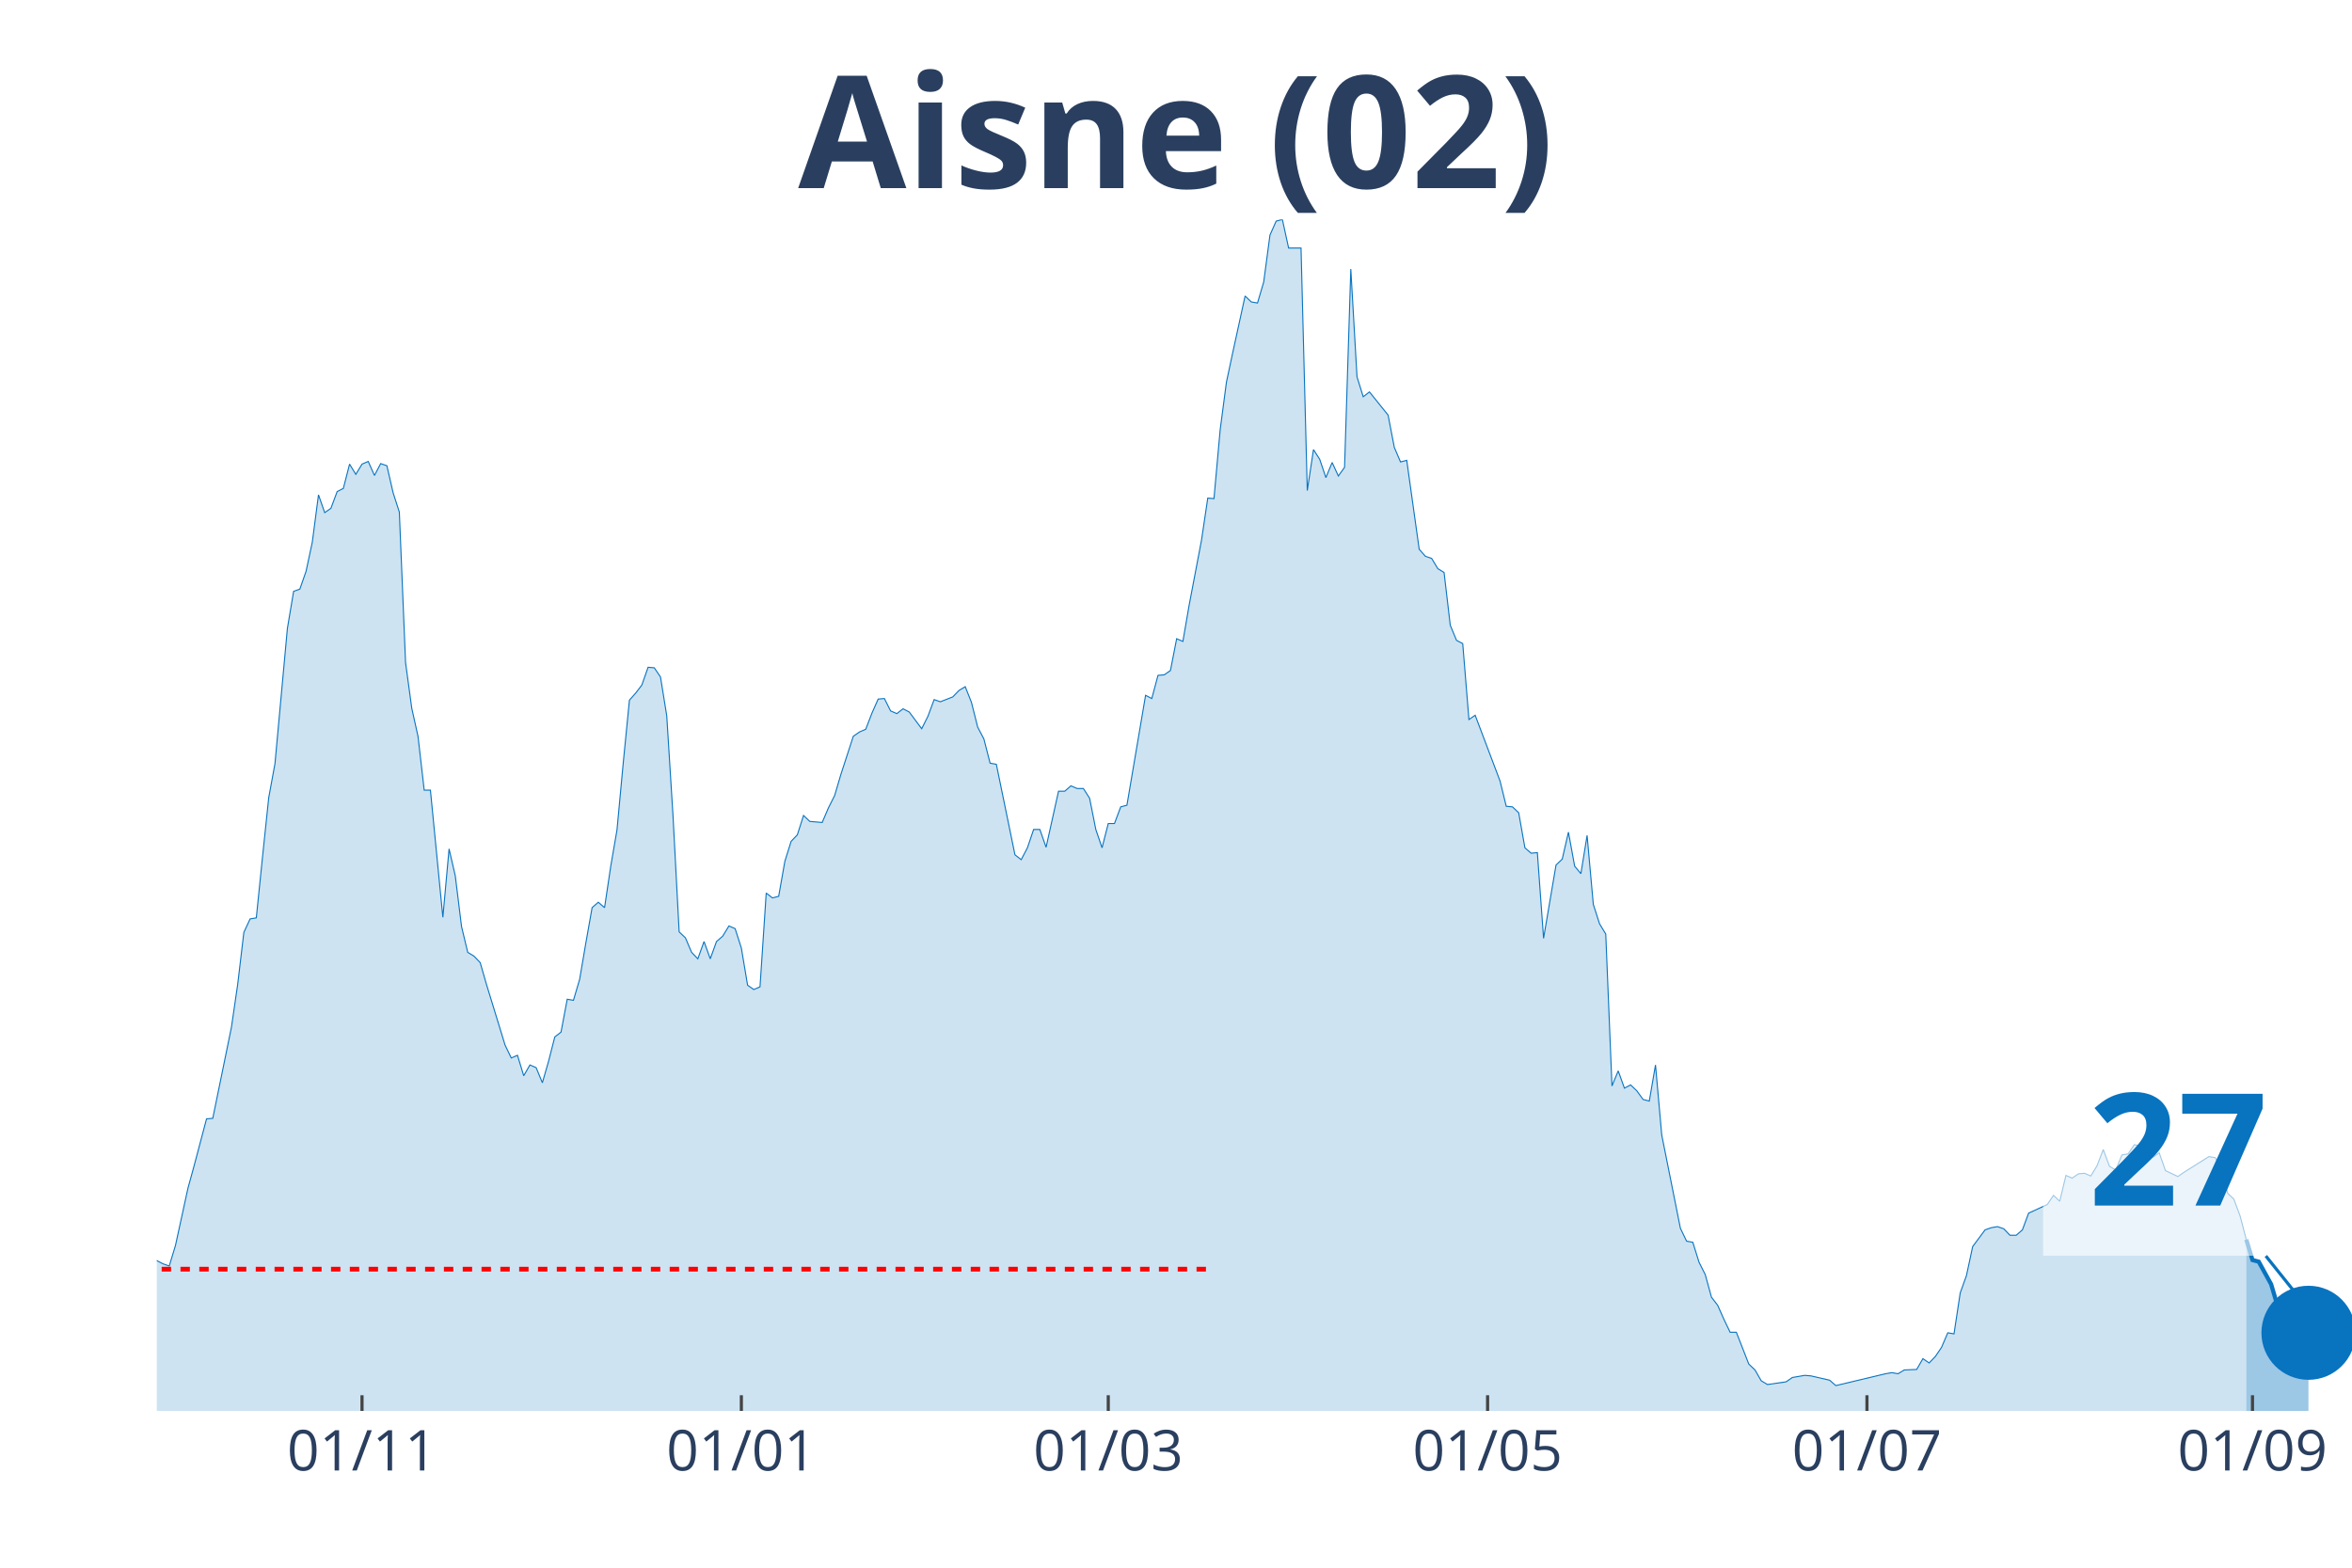
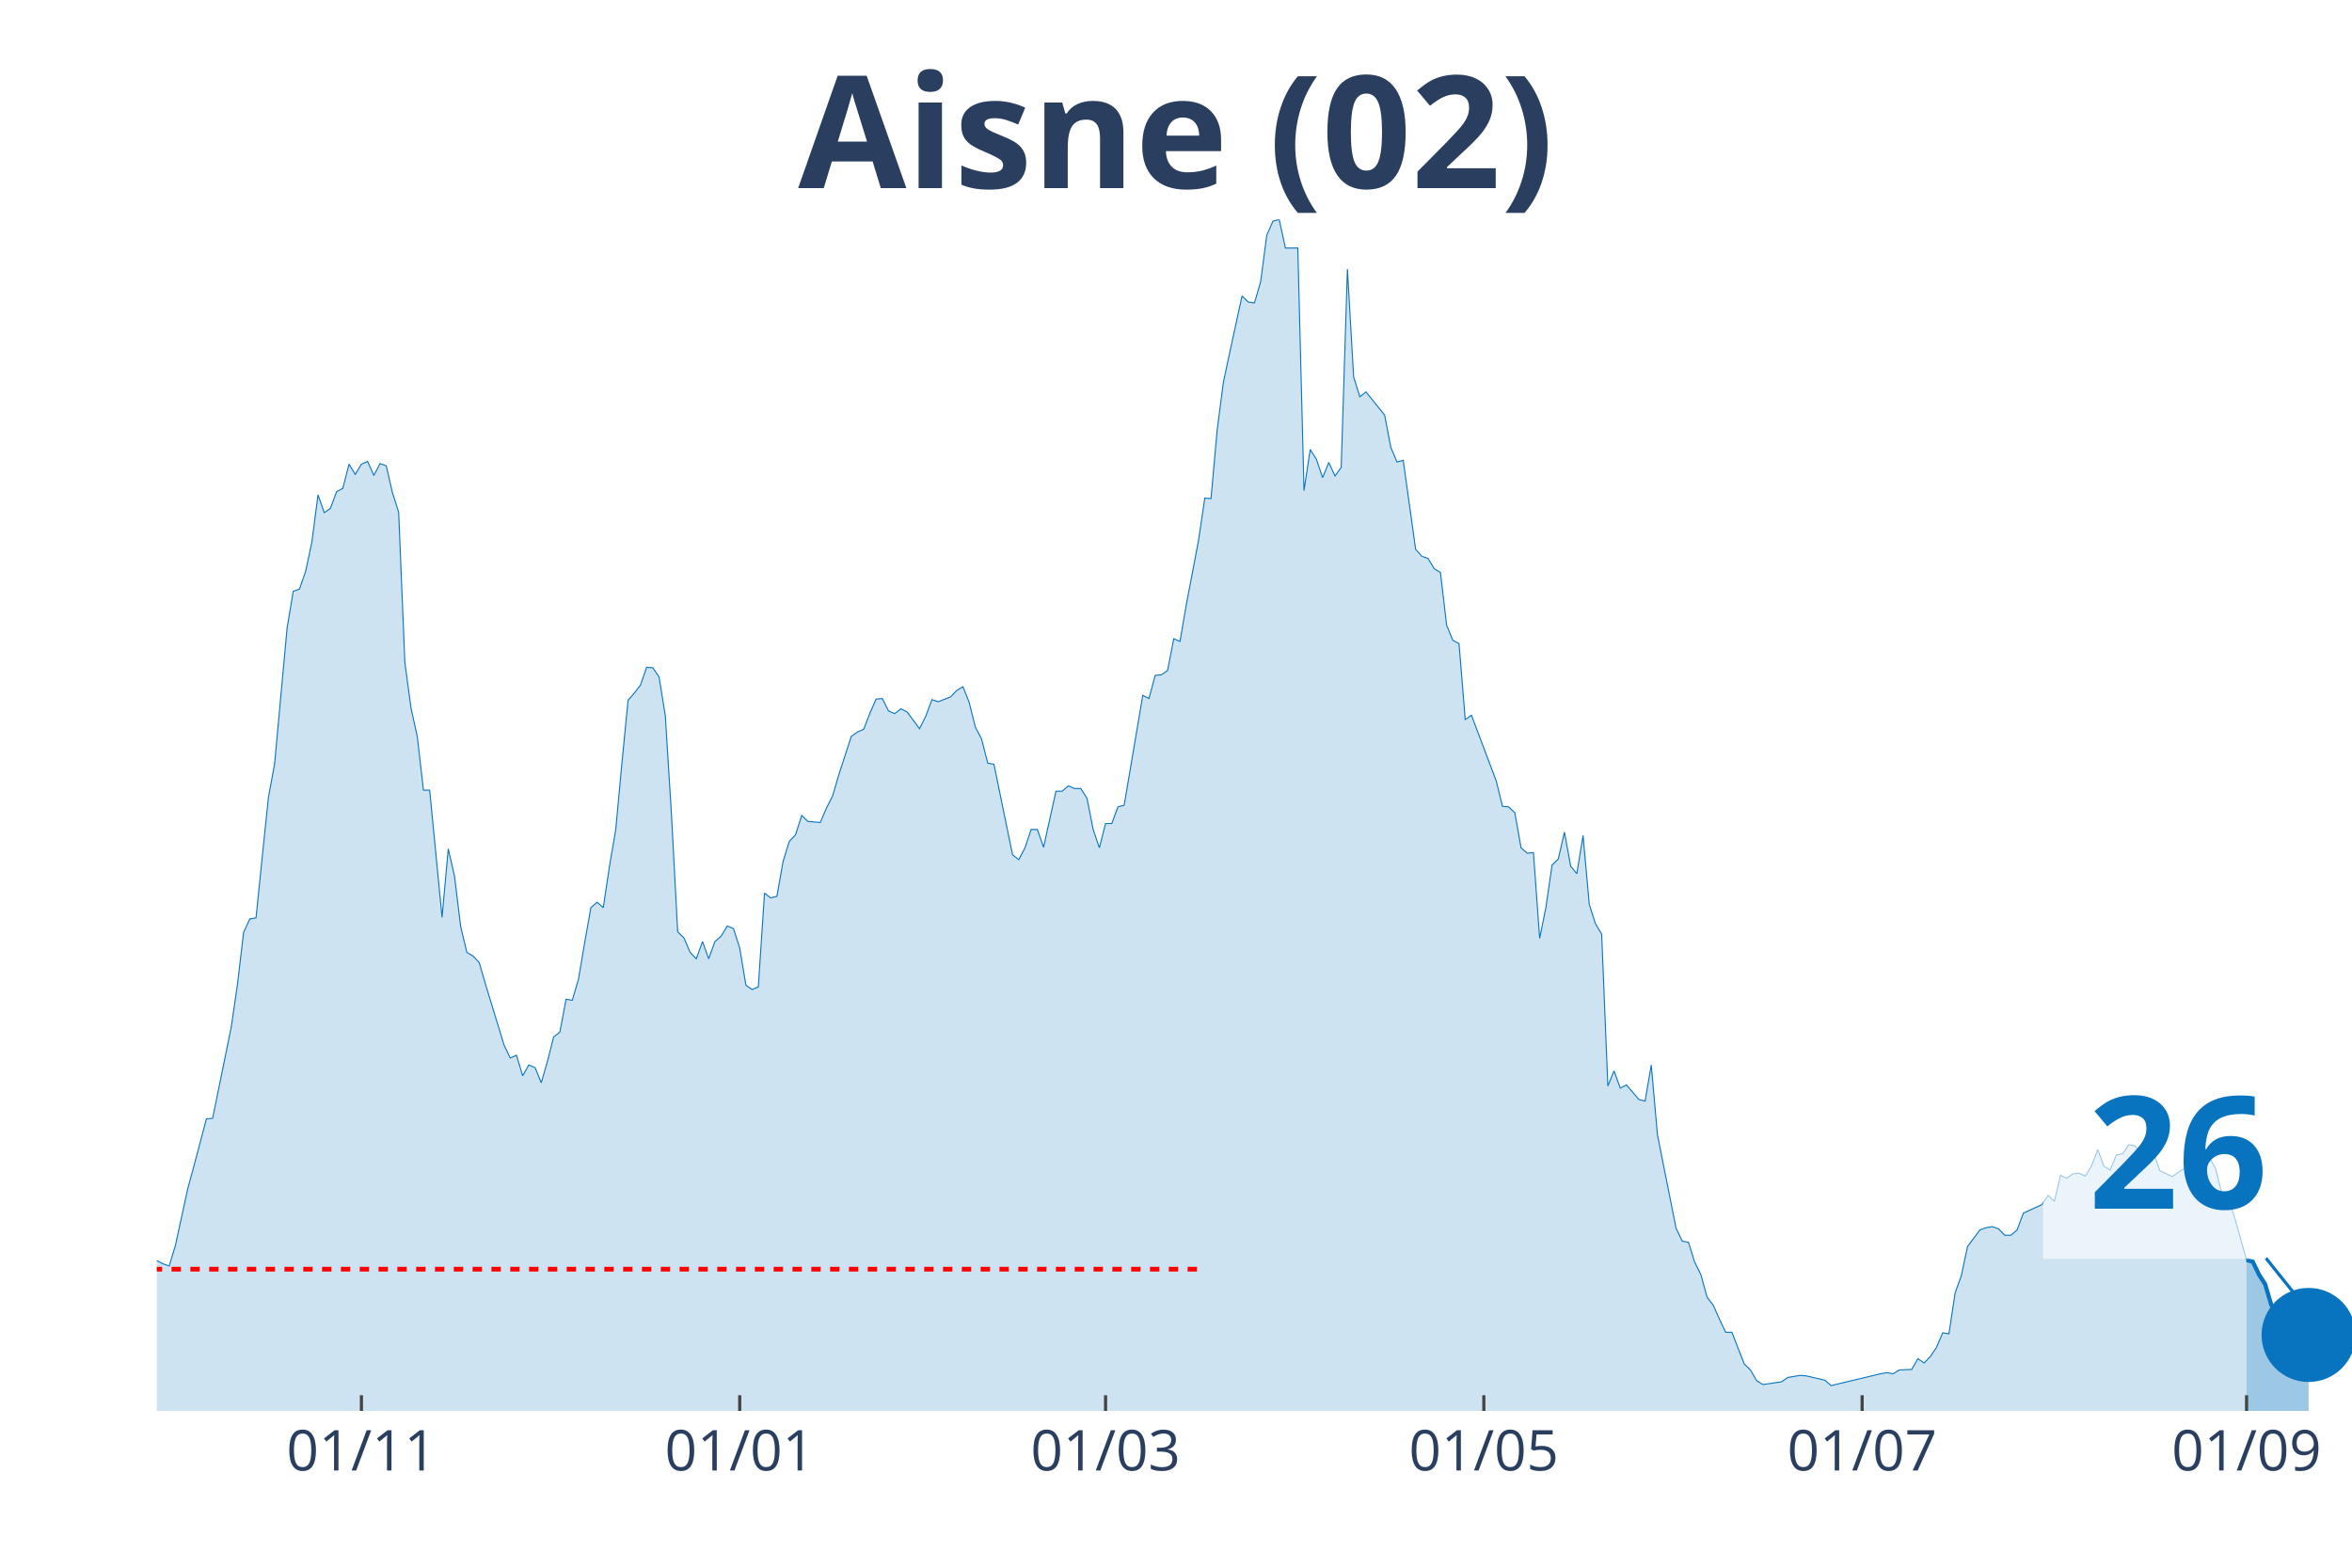
<svg xmlns="http://www.w3.org/2000/svg" class="main-svg" width="1125" height="750" style="" viewBox="0 0 750 500">
  <rect x="0" y="0" width="750" height="500" style="fill: rgb(0, 0, 0); fill-opacity: 0;" />
-   <defs id="defs-613450">
+   <defs id="defs-7d1b9d">
    <g class="clips">
-       <clipPath id="clip613450xyplot" class="plotclip">
+       <clipPath id="clip7d1b9dxyplot" class="plotclip">
        <rect width="700" height="380" />
      </clipPath>
-       <clipPath class="axesclip" id="clip613450x">
+       <clipPath class="axesclip" id="clip7d1b9dx">
        <rect x="50" y="0" width="700" height="500" />
      </clipPath>
-       <clipPath class="axesclip" id="clip613450y">
+       <clipPath class="axesclip" id="clip7d1b9dy">
        <rect x="0" y="70" width="750" height="380" />
      </clipPath>
-       <clipPath class="axesclip" id="clip613450xy">
+       <clipPath class="axesclip" id="clip7d1b9dxy">
        <rect x="50" y="70" width="700" height="380" />
      </clipPath>
    </g>
    <g class="gradients" />
  </defs>
  <g class="bglayer">
    <rect class="bg" x="50" y="70" width="700" height="380" style="fill: rgb(0, 0, 0); fill-opacity: 0; stroke-width: 0;" />
  </g>
  <g class="layer-below">
    <g class="imagelayer" />
    <g class="shapelayer" />
  </g>
  <g class="cartesianlayer">
    <g class="subplot xy">
      <g class="layer-subplot">
        <g class="shapelayer" />
        <g class="imagelayer" />
      </g>
      <g class="gridlayer">
        <g class="x">
-           <path class="xgrid crisp" transform="translate(115.44,0)" d="M0,70v380" style="stroke: rgb(255, 255, 255); stroke-opacity: 1; stroke-width: 1px;" />
-           <path class="xgrid crisp" transform="translate(236.4,0)" d="M0,70v380" style="stroke: rgb(255, 255, 255); stroke-opacity: 1; stroke-width: 1px;" />
-           <path class="xgrid crisp" transform="translate(353.4,0)" d="M0,70v380" style="stroke: rgb(255, 255, 255); stroke-opacity: 1; stroke-width: 1px;" />
-           <path class="xgrid crisp" transform="translate(474.36,0)" d="M0,70v380" style="stroke: rgb(255, 255, 255); stroke-opacity: 1; stroke-width: 1px;" />
-           <path class="xgrid crisp" transform="translate(595.33,0)" d="M0,70v380" style="stroke: rgb(255, 255, 255); stroke-opacity: 1; stroke-width: 1px;" />
-           <path class="xgrid crisp" transform="translate(718.27,0)" d="M0,70v380" style="stroke: rgb(255, 255, 255); stroke-opacity: 1; stroke-width: 1px;" />
+           <path class="xgrid crisp" transform="translate(115.25,0)" d="M0,70v380" style="stroke: rgb(255, 255, 255); stroke-opacity: 1; stroke-width: 1px;" />
+           <path class="xgrid crisp" transform="translate(235.88,0)" d="M0,70v380" style="stroke: rgb(255, 255, 255); stroke-opacity: 1; stroke-width: 1px;" />
+           <path class="xgrid crisp" transform="translate(352.54,0)" d="M0,70v380" style="stroke: rgb(255, 255, 255); stroke-opacity: 1; stroke-width: 1px;" />
+           <path class="xgrid crisp" transform="translate(473.16,0)" d="M0,70v380" style="stroke: rgb(255, 255, 255); stroke-opacity: 1; stroke-width: 1px;" />
+           <path class="xgrid crisp" transform="translate(593.79,0)" d="M0,70v380" style="stroke: rgb(255, 255, 255); stroke-opacity: 1; stroke-width: 1px;" />
+           <path class="xgrid crisp" transform="translate(716.38,0)" d="M0,70v380" style="stroke: rgb(255, 255, 255); stroke-opacity: 1; stroke-width: 1px;" />
        </g>
        <g class="y" />
      </g>
      <g class="zerolinelayer" />
      <path class="xlines-below" />
      <path class="ylines-below" />
      <g class="overlines-below" />
      <g class="xaxislayer-below" />
      <g class="yaxislayer-below" />
      <g class="overaxes-below" />
-       <g class="plot" transform="translate(50, 70)" clip-path="url('#clip613450xyplot')">
+       <g class="plot" transform="translate(50, 70)" clip-path="url('#clip7d1b9dxyplot')">
        <g class="scatterlayer mlayer">
-           <g class="trace scatter trace4419bc" style="stroke-miterlimit: 2;">
+           <g class="trace scatter trace53857d" style="stroke-miterlimit: 2;">
            <g class="fills">
              <g>
-                 <path class="js-fill" d="M666.29,380L-269.69,380L-269.69,368.66L-263.74,371.92L-261.76,372.78L-233.99,372.61L-232.01,371.92L-222.1,370.03L-220.11,372.44L-204.25,375.88L-202.27,375.53L-154.67,377.59L-152.69,377.94L-142.78,376.73L-140.79,376.39L-128.9,376.56L-126.91,377.25L-120.96,377.08L-118.98,375.53L-87.25,374.67L-85.27,373.13L-79.32,368.48L-77.34,368.14L-75.35,367.97L-73.37,365.73L-69.41,363.16L-67.42,364.19L-65.44,364.36L-63.46,362.13L-61.47,358.86L-59.49,360.41L-51.56,359.89L-49.58,359.03L-47.59,359.72L-45.61,357.49L-39.66,347L-37.68,346.66L-29.75,335.14L-27.76,337.03L-25.78,336.52L-23.8,337.38L-21.81,337.72L-19.83,336.69L-17.85,339.1L-15.86,339.1L-13.88,339.1L-11.9,337.55L-9.92,336.35L-7.93,337.55L-3.97,338.24L-1.98,335.14L0,332.05L1.98,333.08L3.97,333.77L5.95,327.24L9.92,309.02L11.9,301.8L15.86,286.85L17.85,286.68L23.8,257.63L25.78,244.05L27.76,227.38L29.75,223.08L31.73,222.74L33.71,203.32L35.69,184.41L37.68,173.59L41.64,130.45L43.63,118.59L45.61,117.9L47.59,112.23L49.58,102.95L51.56,87.82L53.54,93.5L55.52,92.12L57.51,86.79L59.49,85.76L61.47,78.03L63.46,81.29L65.44,78.03L67.42,77.17L69.41,81.64L71.39,77.86L73.37,78.54L75.35,87.14L77.34,93.32L79.32,141.28L81.3,155.88L83.29,164.82L85.27,182.01L87.25,182.01L91.22,222.57L93.2,200.74L95.18,209.34L97.17,225.49L99.15,233.74L101.13,234.94L103.12,237.01L105.1,243.88L111.05,263.3L113.03,267.43L115.01,266.57L117,273.1L118.98,269.66L120.96,270.52L122.95,275.33L124.93,268.46L126.91,260.72L128.9,259.18L130.88,248.69L132.86,249.04L134.84,242.33L136.83,230.65L138.81,219.48L140.79,217.76L142.78,219.48L144.76,206.24L146.74,194.73L148.73,173.41L150.71,153.31L152.69,151.07L154.67,148.49L156.66,142.82L158.64,142.99L160.62,145.92L162.61,158.29L164.59,189.91L166.57,227.21L168.56,229.1L170.54,233.74L172.52,235.8L174.5,230.3L176.49,235.8L178.47,230.3L180.45,228.58L182.44,225.32L184.42,226.18L186.4,232.37L188.39,244.22L190.37,245.6L192.35,244.74L194.33,214.83L196.32,216.38L198.3,215.87L200.28,204.69L202.27,198.34L204.25,196.27L206.23,190.09L208.22,191.98L212.18,192.32L214.16,187.68L216.15,183.73L218.13,177.02L222.1,164.82L224.08,163.45L226.06,162.59L228.05,157.43L230.03,152.96L232.01,152.79L233.99,156.74L235.98,157.6L237.96,156.06L239.94,157.09L243.91,162.42L245.89,158.46L247.88,153.13L249.86,153.82L253.82,152.27L255.81,150.21L257.79,149.01L259.77,153.99L261.76,161.9L263.74,165.68L265.72,173.41L267.71,173.76L273.65,202.63L275.64,204.18L277.62,200.4L279.6,194.55L281.59,194.55L283.57,200.23L287.54,182.35L289.52,182.35L291.5,180.63L293.48,181.49L295.47,181.49L297.45,184.59L299.43,194.55L301.42,200.4L303.4,192.66L305.38,192.66L307.37,187.34L309.35,186.82L315.3,151.76L317.28,152.79L319.26,145.4L321.25,145.23L323.23,143.85L325.21,133.71L327.2,134.57L329.18,123.06L333.14,102.26L335.13,88.86L337.11,89.03L339.09,67.03L341.08,51.9L343.06,42.62L347.03,24.41L349.01,26.3L350.99,26.64L352.97,19.94L354.96,4.98L356.94,0.52L358.92,0L360.91,9.11L364.87,9.11L366.86,86.45L368.84,73.39L370.82,76.48L372.8,82.32L374.79,77.51L376.77,81.81L378.75,79.06L380.74,15.81L382.72,50.19L384.7,56.54L386.69,55L392.63,62.39L394.62,72.7L396.6,77.34L398.58,76.82L402.55,105.18L404.53,107.42L406.52,108.1L408.5,111.37L410.48,112.57L412.46,129.42L414.45,134.23L416.43,135.26L418.41,159.49L420.4,158.12L428.33,179.09L430.31,187.16L432.29,187.34L434.28,189.23L436.26,200.4L438.24,202.12L440.23,201.94L442.21,229.27L446.18,205.9L448.16,204.01L450.14,195.41L452.12,206.24L454.11,208.65L456.09,196.45L458.07,218.44L460.06,224.63L462.04,227.9L464.02,276.36L466.01,271.55L467.99,277.05L469.97,276.02L471.95,277.91L473.94,280.66L475.92,281.18L477.9,269.66L479.89,292L485.84,321.74L487.82,325.86L489.8,326.21L491.78,332.56L493.77,336.52L495.75,343.74L497.73,346.31L499.72,350.78L501.7,354.91L503.68,354.91L507.65,365.05L509.63,366.94L511.61,370.38L513.6,371.58L519.55,370.72L521.53,369.34L525.5,368.66L527.48,368.83L533.43,370.2L535.41,371.92L551.27,368.14L553.26,367.8L555.24,368.14L557.22,366.94L561.19,366.77L563.17,363.33L565.16,364.7L567.14,362.64L569.12,359.72L571.1,355.08L573.09,355.42L575.07,342.36L577.05,336.86L579.04,327.58L583,322.25L584.99,321.56L586.97,321.22L588.95,321.91L590.93,323.97L592.92,323.97L594.9,322.25L596.88,316.92L602.83,314.17L604.82,311.25L606.8,313.14L608.78,304.89L610.76,305.75L612.75,304.38L614.73,304.21L616.71,305.07L618.7,301.8L620.68,296.64L622.66,301.97L624.65,303.18L626.63,298.36L628.61,298.02L630.59,295.1L632.58,295.44L634.56,298.19L636.54,299.05L638.53,297.68L640.51,303.35L644.48,305.24L646.46,303.86L654.39,298.88L656.37,299.22L658.36,302.66L660.34,310.57L662.32,312.46L664.31,317.78L666.29,325.35" style="fill: rgb(8, 115, 191); fill-opacity: 0.2; stroke-width: 0;" />
+                 <path class="js-fill" d="M666.38,380L-268.93,380L-268.93,368.66L-262.99,371.92L-261.02,372.78L-233.33,372.61L-231.36,371.92L-221.47,370.03L-219.49,372.44L-203.67,375.88L-201.69,375.53L-154.24,377.59L-152.26,377.94L-142.37,376.73L-140.4,376.39L-128.53,376.56L-126.55,377.25L-120.62,377.08L-118.64,375.53L-87.01,374.67L-85.03,373.13L-79.1,368.48L-77.12,368.14L-75.14,367.97L-73.16,365.73L-69.21,363.16L-67.23,364.19L-65.25,364.36L-63.28,362.13L-61.3,358.86L-59.32,360.41L-51.41,359.89L-49.44,359.03L-47.46,359.72L-45.48,357.49L-39.55,347L-37.57,346.66L-29.66,335.14L-27.68,337.03L-25.71,336.52L-23.73,337.38L-21.75,337.72L-19.77,336.69L-17.8,339.1L-15.82,339.1L-13.84,339.1L-11.86,337.55L-9.89,336.35L-7.91,337.55L-3.95,338.24L-1.98,335.14L0,332.05L1.98,333.08L3.95,333.77L5.93,327.24L9.89,309.02L11.86,301.8L15.82,286.85L17.8,286.68L23.73,257.63L25.71,244.05L27.68,227.38L29.66,223.08L31.64,222.74L33.62,203.32L35.59,184.41L37.57,173.59L41.53,130.45L43.5,118.59L45.48,117.9L47.46,112.23L49.44,102.95L51.41,87.82L53.39,93.5L55.37,92.12L57.34,86.79L59.32,85.76L61.3,78.03L63.28,81.29L65.25,78.03L67.23,77.17L69.21,81.64L71.19,77.86L73.16,78.54L75.14,87.14L77.12,93.32L79.1,141.28L81.07,155.88L83.05,164.82L85.03,182.01L87.01,182.01L90.96,222.57L92.94,200.74L94.92,209.34L96.89,225.49L98.87,233.74L100.85,234.94L102.82,237.01L104.8,243.88L110.73,263.3L112.71,267.43L114.69,266.57L116.67,273.1L118.64,269.66L120.62,270.52L122.6,275.33L124.58,268.46L126.55,260.72L128.53,259.18L130.51,248.69L132.49,249.04L134.46,242.33L136.44,230.65L138.42,219.48L140.4,217.76L142.37,219.48L144.35,206.24L146.33,194.73L148.31,173.41L150.28,153.31L152.26,151.07L154.24,148.49L156.21,142.82L158.19,142.99L160.17,145.92L162.15,158.29L164.12,189.91L166.1,227.21L168.08,229.1L170.06,233.74L172.03,235.8L174.01,230.3L175.99,235.8L177.97,230.3L179.94,228.58L181.92,225.32L183.9,226.18L185.88,232.37L187.85,244.22L189.83,245.6L191.81,244.74L193.79,214.83L195.76,216.38L197.74,215.87L199.72,204.69L201.69,198.34L203.67,196.27L205.65,190.09L207.63,191.98L211.58,192.32L213.56,187.68L215.54,183.73L217.51,177.02L221.47,164.82L223.45,163.45L225.42,162.59L227.4,157.43L229.38,152.96L231.36,152.79L233.33,156.74L235.31,157.6L237.29,156.06L239.27,157.09L243.22,162.42L245.2,158.46L247.18,153.13L249.15,153.82L253.11,152.27L255.08,150.21L257.06,149.01L259.04,153.99L261.02,161.9L262.99,165.68L264.97,173.41L266.95,173.76L272.88,202.63L274.86,204.18L276.84,200.4L278.81,194.55L280.79,194.55L282.77,200.23L286.72,182.35L288.7,182.35L290.68,180.63L292.66,181.49L294.63,181.49L296.61,184.59L298.59,194.55L300.56,200.4L302.54,192.66L304.52,192.66L306.5,187.34L308.47,186.82L314.41,151.76L316.38,152.79L318.36,145.4L320.34,145.23L322.32,143.85L324.29,133.71L326.27,134.57L328.25,123.06L332.2,102.26L334.18,88.86L336.16,89.03L338.14,67.03L340.11,51.9L342.09,42.62L346.05,24.41L348.02,26.3L350,26.64L351.98,19.94L353.95,4.98L355.93,0.52L357.91,0L359.89,9.11L363.84,9.11L365.82,86.45L367.8,73.39L369.77,76.48L371.75,82.32L373.73,77.51L375.71,81.81L377.68,79.06L379.66,15.81L381.64,50.19L383.62,56.54L385.59,55L391.53,62.39L393.5,72.7L395.48,77.34L397.46,76.82L401.41,105.18L403.39,107.42L405.37,108.1L407.34,111.37L409.32,112.57L411.3,129.42L413.28,134.23L415.25,135.26L417.23,159.49L419.21,158.12L427.12,179.09L429.1,187.16L431.07,187.34L433.05,189.23L435.03,200.4L437.01,202.12L438.98,201.94L440.96,229.27L442.94,219.48L444.92,205.9L446.89,204.01L448.87,195.41L450.85,206.24L452.82,208.65L454.8,196.45L456.78,218.44L458.76,224.63L460.73,227.9L462.71,276.36L464.69,271.55L466.67,277.05L468.64,276.02L472.6,280.66L474.58,281.18L476.55,269.66L478.53,292L484.46,321.74L486.44,325.86L488.42,326.21L490.4,332.56L492.37,336.52L494.35,343.74L496.33,346.31L498.31,350.78L500.28,354.91L502.26,354.91L506.21,365.05L508.19,366.94L510.17,370.38L512.15,371.58L518.08,370.72L520.06,369.34L524.01,368.66L525.99,368.83L531.92,370.2L533.9,371.92L549.72,368.14L551.69,367.8L553.67,368.14L555.65,366.94L559.6,366.77L561.58,363.33L563.56,364.7L565.54,362.64L567.51,359.72L569.49,355.08L571.47,355.42L573.45,342.36L575.42,336.86L577.4,327.58L581.36,322.25L583.33,321.56L585.31,321.22L587.29,321.91L589.27,323.97L591.24,323.97L593.22,322.25L595.2,316.92L601.13,314.17L603.11,311.25L605.08,313.14L607.06,304.89L609.04,305.75L611.02,304.38L612.99,304.21L614.97,305.07L616.95,301.8L618.93,296.64L620.9,301.97L622.88,303.18L624.86,298.36L626.84,298.02L628.81,295.1L630.79,295.44L632.77,298.19L634.75,299.05L636.72,297.68L638.7,303.35L642.66,305.24L644.63,303.86L652.54,298.88L654.52,299.22L656.5,302.66L658.47,310.57L660.45,312.46L662.43,317.78L666.38,331.88" style="fill: rgb(8, 115, 191); fill-opacity: 0.2; stroke-width: 0;" />
              </g>
            </g>
            <g class="errorbars" />
            <g class="lines">
-               <path class="js-line" d="M-269.69,368.66L-263.74,371.92L-261.76,372.78L-233.99,372.61L-232.01,371.92L-222.1,370.03L-220.11,372.44L-204.25,375.88L-202.27,375.53L-154.67,377.59L-152.69,377.94L-142.78,376.73L-140.79,376.39L-128.9,376.56L-126.91,377.25L-120.96,377.08L-118.98,375.53L-87.25,374.67L-85.27,373.13L-79.32,368.48L-77.34,368.14L-75.35,367.97L-73.37,365.73L-69.41,363.16L-67.42,364.19L-65.44,364.36L-63.46,362.13L-61.47,358.86L-59.49,360.41L-51.56,359.89L-49.58,359.03L-47.59,359.72L-45.61,357.49L-39.66,347L-37.68,346.66L-29.75,335.14L-27.76,337.03L-25.78,336.52L-23.8,337.38L-21.81,337.72L-19.83,336.69L-17.85,339.1L-15.86,339.1L-13.88,339.1L-11.9,337.55L-9.92,336.35L-7.93,337.55L-3.97,338.24L-1.98,335.14L0,332.05L1.98,333.08L3.97,333.77L5.95,327.24L9.92,309.02L11.9,301.8L15.86,286.85L17.85,286.68L23.8,257.63L25.78,244.05L27.76,227.38L29.75,223.08L31.73,222.74L33.71,203.32L35.69,184.41L37.68,173.59L41.64,130.45L43.63,118.59L45.61,117.9L47.59,112.23L49.58,102.95L51.56,87.82L53.54,93.5L55.52,92.12L57.51,86.79L59.49,85.76L61.47,78.03L63.46,81.29L65.44,78.03L67.42,77.17L69.41,81.64L71.39,77.86L73.37,78.54L75.35,87.14L77.34,93.32L79.32,141.28L81.3,155.88L83.29,164.82L85.27,182.01L87.25,182.01L91.22,222.57L93.2,200.74L95.18,209.34L97.17,225.49L99.15,233.74L101.13,234.94L103.12,237.01L105.1,243.88L111.05,263.3L113.03,267.43L115.01,266.57L117,273.1L118.98,269.66L120.96,270.52L122.95,275.33L124.93,268.46L126.91,260.72L128.9,259.18L130.88,248.69L132.86,249.04L134.84,242.33L136.83,230.65L138.81,219.48L140.79,217.76L142.78,219.48L144.76,206.24L146.74,194.73L148.73,173.41L150.71,153.31L152.69,151.07L154.67,148.49L156.66,142.82L158.64,142.99L160.62,145.92L162.61,158.29L164.59,189.91L166.57,227.21L168.56,229.1L170.54,233.74L172.52,235.8L174.5,230.3L176.49,235.8L178.47,230.3L180.45,228.58L182.44,225.32L184.42,226.18L186.4,232.37L188.39,244.22L190.37,245.6L192.35,244.74L194.33,214.83L196.32,216.38L198.3,215.87L200.28,204.69L202.27,198.34L204.25,196.27L206.23,190.09L208.22,191.98L212.18,192.32L214.16,187.68L216.15,183.73L218.13,177.02L222.1,164.82L224.08,163.45L226.06,162.59L228.05,157.43L230.03,152.96L232.01,152.79L233.99,156.74L235.98,157.6L237.96,156.06L239.94,157.09L243.91,162.42L245.89,158.46L247.88,153.13L249.86,153.82L253.82,152.27L255.81,150.21L257.79,149.01L259.77,153.99L261.76,161.9L263.74,165.68L265.72,173.41L267.71,173.76L273.65,202.63L275.64,204.18L277.62,200.4L279.6,194.55L281.59,194.55L283.57,200.23L287.54,182.35L289.52,182.35L291.5,180.63L293.48,181.49L295.47,181.49L297.45,184.59L299.43,194.55L301.42,200.4L303.4,192.66L305.38,192.66L307.37,187.34L309.35,186.82L315.3,151.76L317.28,152.79L319.26,145.4L321.25,145.23L323.23,143.85L325.21,133.71L327.2,134.57L329.18,123.06L333.14,102.26L335.13,88.86L337.11,89.03L339.09,67.03L341.08,51.9L343.06,42.62L347.03,24.41L349.01,26.3L350.99,26.64L352.97,19.94L354.96,4.98L356.94,0.52L358.92,0L360.91,9.11L364.87,9.11L366.86,86.45L368.84,73.39L370.82,76.48L372.8,82.32L374.79,77.51L376.77,81.81L378.75,79.06L380.74,15.81L382.72,50.19L384.7,56.54L386.69,55L392.63,62.39L394.62,72.7L396.6,77.34L398.58,76.82L402.55,105.18L404.53,107.42L406.52,108.1L408.5,111.37L410.48,112.57L412.46,129.42L414.45,134.23L416.43,135.26L418.41,159.49L420.4,158.12L428.33,179.09L430.31,187.16L432.29,187.34L434.28,189.23L436.26,200.4L438.24,202.12L440.23,201.94L442.21,229.27L446.18,205.9L448.16,204.01L450.14,195.41L452.12,206.24L454.11,208.65L456.09,196.45L458.07,218.44L460.06,224.63L462.04,227.9L464.02,276.36L466.01,271.55L467.99,277.05L469.97,276.02L471.95,277.91L473.94,280.66L475.92,281.18L477.9,269.66L479.89,292L485.84,321.74L487.82,325.86L489.8,326.21L491.78,332.56L493.77,336.52L495.75,343.74L497.73,346.31L499.72,350.78L501.7,354.91L503.68,354.91L507.65,365.05L509.63,366.94L511.61,370.38L513.6,371.58L519.55,370.72L521.53,369.34L525.5,368.66L527.48,368.83L533.43,370.2L535.41,371.92L551.27,368.14L553.26,367.8L555.24,368.14L557.22,366.94L561.19,366.77L563.17,363.33L565.16,364.7L567.14,362.64L569.12,359.72L571.1,355.08L573.09,355.42L575.07,342.36L577.05,336.86L579.04,327.58L583,322.25L584.99,321.56L586.97,321.22L588.95,321.91L590.93,323.97L592.92,323.97L594.9,322.25L596.88,316.92L602.83,314.17L604.82,311.25L606.8,313.14L608.78,304.89L610.76,305.75L612.75,304.38L614.73,304.21L616.71,305.07L618.7,301.8L620.68,296.64L622.66,301.97L624.65,303.18L626.63,298.36L628.61,298.02L630.59,295.1L632.58,295.44L634.56,298.19L636.54,299.05L638.53,297.68L640.51,303.35L644.48,305.24L646.46,303.86L654.39,298.88L656.37,299.22L658.36,302.66L660.34,310.57L662.32,312.46L664.31,317.78L666.29,325.35" style="vector-effect: non-scaling-stroke; fill: none; stroke: rgb(8, 115, 191); stroke-opacity: 1; stroke-width: 0.5px; opacity: 1;" />
+               <path class="js-line" d="M-268.93,368.66L-262.99,371.92L-261.02,372.78L-233.33,372.61L-231.36,371.92L-221.47,370.03L-219.49,372.44L-203.67,375.88L-201.69,375.53L-154.24,377.59L-152.26,377.94L-142.37,376.73L-140.4,376.39L-128.53,376.56L-126.55,377.25L-120.62,377.08L-118.64,375.53L-87.01,374.67L-85.03,373.13L-79.1,368.48L-77.12,368.14L-75.14,367.97L-73.16,365.73L-69.21,363.16L-67.23,364.19L-65.25,364.36L-63.28,362.13L-61.3,358.86L-59.32,360.41L-51.41,359.89L-49.44,359.03L-47.46,359.72L-45.48,357.49L-39.55,347L-37.57,346.66L-29.66,335.14L-27.68,337.03L-25.71,336.52L-23.73,337.38L-21.75,337.72L-19.77,336.69L-17.8,339.1L-15.82,339.1L-13.84,339.1L-11.86,337.55L-9.89,336.35L-7.91,337.55L-3.95,338.24L-1.98,335.14L0,332.05L1.98,333.08L3.95,333.77L5.93,327.24L9.89,309.02L11.86,301.8L15.82,286.85L17.8,286.68L23.73,257.63L25.71,244.05L27.68,227.38L29.66,223.08L31.64,222.74L33.62,203.32L35.59,184.41L37.57,173.59L41.53,130.45L43.5,118.59L45.48,117.9L47.46,112.23L49.44,102.95L51.41,87.82L53.39,93.5L55.37,92.12L57.34,86.79L59.32,85.76L61.3,78.03L63.28,81.29L65.25,78.03L67.23,77.17L69.21,81.64L71.19,77.86L73.16,78.54L75.14,87.14L77.12,93.32L79.1,141.28L81.07,155.88L83.05,164.82L85.03,182.01L87.01,182.01L90.96,222.57L92.94,200.74L94.92,209.34L96.89,225.49L98.87,233.74L100.85,234.94L102.82,237.01L104.8,243.88L110.73,263.3L112.71,267.43L114.69,266.57L116.67,273.1L118.64,269.66L120.62,270.52L122.6,275.33L124.58,268.46L126.55,260.72L128.53,259.18L130.51,248.69L132.49,249.04L134.46,242.33L136.44,230.65L138.42,219.48L140.4,217.76L142.37,219.48L144.35,206.24L146.33,194.73L148.31,173.41L150.28,153.31L152.26,151.07L154.24,148.49L156.21,142.82L158.19,142.99L160.17,145.92L162.15,158.29L164.12,189.91L166.1,227.21L168.08,229.1L170.06,233.74L172.03,235.8L174.01,230.3L175.99,235.8L177.97,230.3L179.94,228.58L181.92,225.32L183.9,226.18L185.88,232.37L187.85,244.22L189.83,245.6L191.81,244.74L193.79,214.83L195.76,216.38L197.74,215.87L199.72,204.69L201.69,198.34L203.67,196.27L205.65,190.09L207.63,191.98L211.58,192.32L213.56,187.68L215.54,183.73L217.51,177.02L221.47,164.82L223.45,163.45L225.42,162.59L227.4,157.43L229.38,152.96L231.36,152.79L233.33,156.74L235.31,157.6L237.29,156.06L239.27,157.09L243.22,162.42L245.2,158.46L247.18,153.13L249.15,153.82L253.11,152.27L255.08,150.21L257.06,149.01L259.04,153.99L261.02,161.9L262.99,165.68L264.97,173.41L266.95,173.76L272.88,202.63L274.86,204.18L276.84,200.4L278.81,194.55L280.79,194.55L282.77,200.23L286.72,182.35L288.7,182.35L290.68,180.63L292.66,181.49L294.63,181.49L296.61,184.59L298.59,194.55L300.56,200.4L302.54,192.66L304.52,192.66L306.5,187.34L308.47,186.82L314.41,151.76L316.38,152.79L318.36,145.4L320.34,145.23L322.32,143.85L324.29,133.71L326.27,134.57L328.25,123.06L332.2,102.26L334.18,88.86L336.16,89.03L338.14,67.03L340.11,51.9L342.09,42.62L346.05,24.41L348.02,26.3L350,26.64L351.98,19.94L353.95,4.98L355.93,0.52L357.91,0L359.89,9.11L363.84,9.11L365.82,86.45L367.8,73.39L369.77,76.48L371.75,82.32L373.73,77.51L375.71,81.81L377.68,79.06L379.66,15.81L381.64,50.19L383.62,56.54L385.59,55L391.53,62.39L393.5,72.7L395.48,77.34L397.46,76.82L401.41,105.18L403.39,107.42L405.37,108.1L407.34,111.37L409.32,112.57L411.3,129.42L413.28,134.23L415.25,135.26L417.23,159.49L419.21,158.12L427.12,179.09L429.1,187.16L431.07,187.34L433.05,189.23L435.03,200.4L437.01,202.12L438.98,201.94L440.96,229.27L442.94,219.48L444.92,205.9L446.89,204.01L448.87,195.41L450.85,206.24L452.82,208.65L454.8,196.45L456.78,218.44L458.76,224.63L460.73,227.9L462.71,276.36L464.69,271.55L466.67,277.05L468.64,276.02L472.6,280.66L474.58,281.18L476.55,269.66L478.53,292L484.46,321.74L486.44,325.86L488.42,326.21L490.4,332.56L492.37,336.52L494.35,343.74L496.33,346.31L498.31,350.78L500.28,354.91L502.26,354.91L506.21,365.05L508.19,366.94L510.17,370.38L512.15,371.58L518.08,370.72L520.06,369.34L524.01,368.66L525.99,368.83L531.92,370.2L533.9,371.92L549.72,368.14L551.69,367.8L553.67,368.14L555.65,366.94L559.6,366.77L561.58,363.33L563.56,364.7L565.54,362.64L567.51,359.72L569.49,355.08L571.47,355.42L573.45,342.36L575.42,336.86L577.4,327.58L581.36,322.25L583.33,321.56L585.31,321.22L587.29,321.91L589.27,323.97L591.24,323.97L593.22,322.25L595.2,316.92L601.13,314.17L603.11,311.25L605.08,313.14L607.06,304.89L609.04,305.75L611.02,304.38L612.99,304.21L614.97,305.07L616.95,301.8L618.93,296.64L620.9,301.97L622.88,303.18L624.86,298.36L626.84,298.02L628.81,295.1L630.79,295.44L632.77,298.19L634.75,299.05L636.72,297.68L638.7,303.35L642.66,305.24L644.63,303.86L652.54,298.88L654.52,299.22L656.5,302.66L658.47,310.57L660.45,312.46L662.43,317.78L666.38,331.88" style="vector-effect: non-scaling-stroke; fill: none; stroke: rgb(8, 115, 191); stroke-opacity: 1; stroke-width: 0.5px; opacity: 1;" />
            </g>
            <g class="points" />
            <g class="text" />
          </g>
-           <g class="trace scatter trace9bc002" style="stroke-miterlimit: 2;">
+           <g class="trace scatter trace3c6fc8" style="stroke-miterlimit: 2;">
            <g class="fills">
              <g>
-                 <path class="js-fill" d="M686.12,380L666.29,380L666.29,325.35L668.27,331.88L670.25,332.39L674.22,339.61L676.2,346.31L680.17,350.27L682.15,351.13L684.14,350.95L686.12,355.08" style="fill: rgb(8, 115, 191); fill-opacity: 0.4; stroke-width: 0;" />
+                 <path class="js-fill" d="M686.16,380L666.38,380L666.38,331.88L668.36,332.39L670.34,336.52L672.32,339.61L674.29,346.31L678.25,350.27L680.23,351.13L682.2,350.95L684.18,355.08L686.16,355.77" style="fill: rgb(8, 115, 191); fill-opacity: 0.4; stroke-width: 0;" />
              </g>
            </g>
            <g class="errorbars" />
            <g class="lines">
-               <path class="js-line" d="M666.29,325.35L668.27,331.88L670.25,332.39L674.22,339.61L676.2,346.31L680.17,350.27L682.15,351.13L684.14,350.95L686.12,355.08" style="vector-effect: non-scaling-stroke; fill: none; stroke: rgb(8, 115, 191); stroke-opacity: 1; stroke-width: 2px; opacity: 1;" />
+               <path class="js-line" d="M666.38,331.88L668.36,332.39L670.34,336.52L672.32,339.61L674.29,346.31L678.25,350.27L680.23,351.13L682.2,350.95L684.18,355.08L686.16,355.77" style="vector-effect: non-scaling-stroke; fill: none; stroke: rgb(8, 115, 191); stroke-opacity: 1; stroke-width: 2px; opacity: 1;" />
            </g>
            <g class="points" />
            <g class="text" />
          </g>
-           <g class="trace scatter tracebf4455" style="stroke-miterlimit: 2; opacity: 1;">
+           <g class="trace scatter tracef92043" style="stroke-miterlimit: 2; opacity: 1;">
            <g class="fills" />
            <g class="errorbars" />
            <g class="lines" />
            <g class="points">
-               <path class="point" transform="translate(686.12,355.08)" d="M15,0A15,15 0 1,1 0,-15A15,15 0 0,1 15,0Z" style="opacity: 1; stroke-width: 0px; fill: rgb(8, 115, 191); fill-opacity: 1;" />
+               <path class="point" transform="translate(686.16,355.77)" d="M15,0A15,15 0 1,1 0,-15A15,15 0 0,1 15,0Z" style="opacity: 1; stroke-width: 0px; fill: rgb(8, 115, 191); fill-opacity: 1;" />
            </g>
            <g class="text" />
          </g>
        </g>
      </g>
      <g class="overplot" />
      <path class="xlines-above crisp" style="fill: none; stroke-width: 1px; stroke: rgb(0, 0, 0); stroke-opacity: 0;" d="" />
      <path class="ylines-above crisp" style="fill: none;" d="M0,0" />
      <g class="overlines-above" />
      <g class="xaxislayer-above">
-         <path class="xtick ticks crisp" d="M0,450v-5" transform="translate(115.44,0)" style="stroke: rgb(68, 68, 68); stroke-opacity: 1; stroke-width: 1px;" />
-         <path class="xtick ticks crisp" d="M0,450v-5" transform="translate(236.4,0)" style="stroke: rgb(68, 68, 68); stroke-opacity: 1; stroke-width: 1px;" />
-         <path class="xtick ticks crisp" d="M0,450v-5" transform="translate(353.4,0)" style="stroke: rgb(68, 68, 68); stroke-opacity: 1; stroke-width: 1px;" />
-         <path class="xtick ticks crisp" d="M0,450v-5" transform="translate(474.36,0)" style="stroke: rgb(68, 68, 68); stroke-opacity: 1; stroke-width: 1px;" />
-         <path class="xtick ticks crisp" d="M0,450v-5" transform="translate(595.33,0)" style="stroke: rgb(68, 68, 68); stroke-opacity: 1; stroke-width: 1px;" />
-         <path class="xtick ticks crisp" d="M0,450v-5" transform="translate(718.27,0)" style="stroke: rgb(68, 68, 68); stroke-opacity: 1; stroke-width: 1px;" />
+         <path class="xtick ticks crisp" d="M0,450v-5" transform="translate(115.25,0)" style="stroke: rgb(68, 68, 68); stroke-opacity: 1; stroke-width: 1px;" />
+         <path class="xtick ticks crisp" d="M0,450v-5" transform="translate(235.88,0)" style="stroke: rgb(68, 68, 68); stroke-opacity: 1; stroke-width: 1px;" />
+         <path class="xtick ticks crisp" d="M0,450v-5" transform="translate(352.54,0)" style="stroke: rgb(68, 68, 68); stroke-opacity: 1; stroke-width: 1px;" />
+         <path class="xtick ticks crisp" d="M0,450v-5" transform="translate(473.16,0)" style="stroke: rgb(68, 68, 68); stroke-opacity: 1; stroke-width: 1px;" />
+         <path class="xtick ticks crisp" d="M0,450v-5" transform="translate(593.79,0)" style="stroke: rgb(68, 68, 68); stroke-opacity: 1; stroke-width: 1px;" />
+         <path class="xtick ticks crisp" d="M0,450v-5" transform="translate(716.38,0)" style="stroke: rgb(68, 68, 68); stroke-opacity: 1; stroke-width: 1px;" />
        <g class="xtick">
-           <text text-anchor="middle" x="0" y="469" transform="translate(115.44,0)" style="font-family: 'Open Sans', verdana, arial, sans-serif; font-size: 18px; fill: rgb(42, 63, 95); fill-opacity: 1; white-space: pre;">01/11</text>
+           <text text-anchor="middle" x="0" y="469" transform="translate(115.25,0)" style="font-family: 'Open Sans', verdana, arial, sans-serif; font-size: 18px; fill: rgb(42, 63, 95); fill-opacity: 1; white-space: pre;">01/11</text>
        </g>
        <g class="xtick">
-           <text text-anchor="middle" x="0" y="469" transform="translate(236.4,0)" style="font-family: 'Open Sans', verdana, arial, sans-serif; font-size: 18px; fill: rgb(42, 63, 95); fill-opacity: 1; white-space: pre;">01/01</text>
+           <text text-anchor="middle" x="0" y="469" transform="translate(235.88,0)" style="font-family: 'Open Sans', verdana, arial, sans-serif; font-size: 18px; fill: rgb(42, 63, 95); fill-opacity: 1; white-space: pre;">01/01</text>
        </g>
        <g class="xtick">
-           <text text-anchor="middle" x="0" y="469" transform="translate(353.4,0)" style="font-family: 'Open Sans', verdana, arial, sans-serif; font-size: 18px; fill: rgb(42, 63, 95); fill-opacity: 1; white-space: pre;">01/03</text>
+           <text text-anchor="middle" x="0" y="469" transform="translate(352.54,0)" style="font-family: 'Open Sans', verdana, arial, sans-serif; font-size: 18px; fill: rgb(42, 63, 95); fill-opacity: 1; white-space: pre;">01/03</text>
        </g>
        <g class="xtick">
-           <text text-anchor="middle" x="0" y="469" transform="translate(474.36,0)" style="font-family: 'Open Sans', verdana, arial, sans-serif; font-size: 18px; fill: rgb(42, 63, 95); fill-opacity: 1; white-space: pre;">01/05</text>
+           <text text-anchor="middle" x="0" y="469" transform="translate(473.16,0)" style="font-family: 'Open Sans', verdana, arial, sans-serif; font-size: 18px; fill: rgb(42, 63, 95); fill-opacity: 1; white-space: pre;">01/05</text>
        </g>
        <g class="xtick">
-           <text text-anchor="middle" x="0" y="469" transform="translate(595.33,0)" style="font-family: 'Open Sans', verdana, arial, sans-serif; font-size: 18px; fill: rgb(42, 63, 95); fill-opacity: 1; white-space: pre;">01/07</text>
+           <text text-anchor="middle" x="0" y="469" transform="translate(593.79,0)" style="font-family: 'Open Sans', verdana, arial, sans-serif; font-size: 18px; fill: rgb(42, 63, 95); fill-opacity: 1; white-space: pre;">01/07</text>
        </g>
        <g class="xtick">
-           <text text-anchor="middle" x="0" y="469" transform="translate(718.27,0)" style="font-family: 'Open Sans', verdana, arial, sans-serif; font-size: 18px; fill: rgb(42, 63, 95); fill-opacity: 1; white-space: pre;">01/09</text>
+           <text text-anchor="middle" x="0" y="469" transform="translate(716.38,0)" style="font-family: 'Open Sans', verdana, arial, sans-serif; font-size: 18px; fill: rgb(42, 63, 95); fill-opacity: 1; white-space: pre;">01/09</text>
        </g>
      </g>
      <g class="yaxislayer-above" />
      <g class="overaxes-above" />
    </g>
  </g>
  <g class="polarlayer" />
  <g class="ternarylayer" />
  <g class="geolayer" />
  <g class="funnelarealayer" />
  <g class="pielayer" />
  <g class="treemaplayer" />
  <g class="sunburstlayer" />
  <g class="glimages" />
-   <defs id="topdefs-613450">
+   <defs id="topdefs-7d1b9d">
    <g class="clips" />
  </defs>
  <g class="layer-above">
    <g class="imagelayer" />
    <g class="shapelayer">
-       <path data-index="0" fill-rule="evenodd" d="M-1064.45,404.79L385.13,404.79" clip-path="url('#clip613450xy')" style="opacity: 1; stroke: rgb(255, 0, 0); stroke-opacity: 1; fill: rgb(0, 0, 0); fill-opacity: 0; stroke-dasharray: 3px, 3px; stroke-width: 1.5px;" />
+       <path data-index="0" fill-rule="evenodd" d="M-1061.3,404.79L384.18,404.79" clip-path="url('#clip7d1b9dxy')" style="opacity: 1; stroke: rgb(255, 0, 0); stroke-opacity: 1; fill: rgb(0, 0, 0); fill-opacity: 0; stroke-dasharray: 3px, 3px; stroke-width: 1.5px;" />
    </g>
  </g>
  <g class="infolayer">
    <g class="g-gtitle">
      <text class="gtitle" x="375" y="25" text-anchor="middle" dy="0.7em" style="font-family: 'Open Sans', verdana, arial, sans-serif; font-size: 50px; fill: rgb(42, 63, 95); opacity: 1; font-weight: normal; white-space: pre;">
        <tspan style="font-weight:bold">Aisne (02)</tspan>
      </text>
    </g>
    <g class="g-xtitle" />
    <g class="annotation" data-index="0" style="opacity: 1;">
-       <g class="annotation-text-g" transform="rotate(0,694.12,365.08)">
-         <g class="cursor-pointer" transform="translate(651, 329)">
+       <g class="annotation-text-g" transform="rotate(0,694.16,365.77)">
+         <g class="cursor-pointer" transform="translate(651, 330)">
          <rect class="bg" x="0.5" y="0.5" width="86" height="71" style="stroke-width: 1px; stroke: rgb(0, 0, 0); stroke-opacity: 0; fill: rgb(255, 255, 255); fill-opacity: 0.6;" />
          <text class="annotation-text" text-anchor="middle" x="43.531" y="55.5" style="font-family: 'Open Sans', verdana, arial, sans-serif; font-size: 50px; fill: rgb(8, 115, 191); fill-opacity: 1; white-space: pre;">
-             <tspan style="font-weight:bold">27 </tspan>
+             <tspan style="font-weight:bold">26 </tspan>
          </text>
        </g>
      </g>
      <g class="annotation-arrow-g" style="opacity: 1;">
-         <path d="M722.52,400.58L734.12,415.08" style="stroke-width: 1px; stroke: rgb(8, 115, 191); stroke-opacity: 1; stroke-dasharray: 0px, 0px, 18.569px, 18.569px;" />
+         <path d="M722.56,401.27L734.16,415.77" style="stroke-width: 1px; stroke: rgb(8, 115, 191); stroke-opacity: 1; stroke-dasharray: 0px, 0px, 18.569px, 18.569px;" />
      </g>
    </g>
  </g>
</svg>
